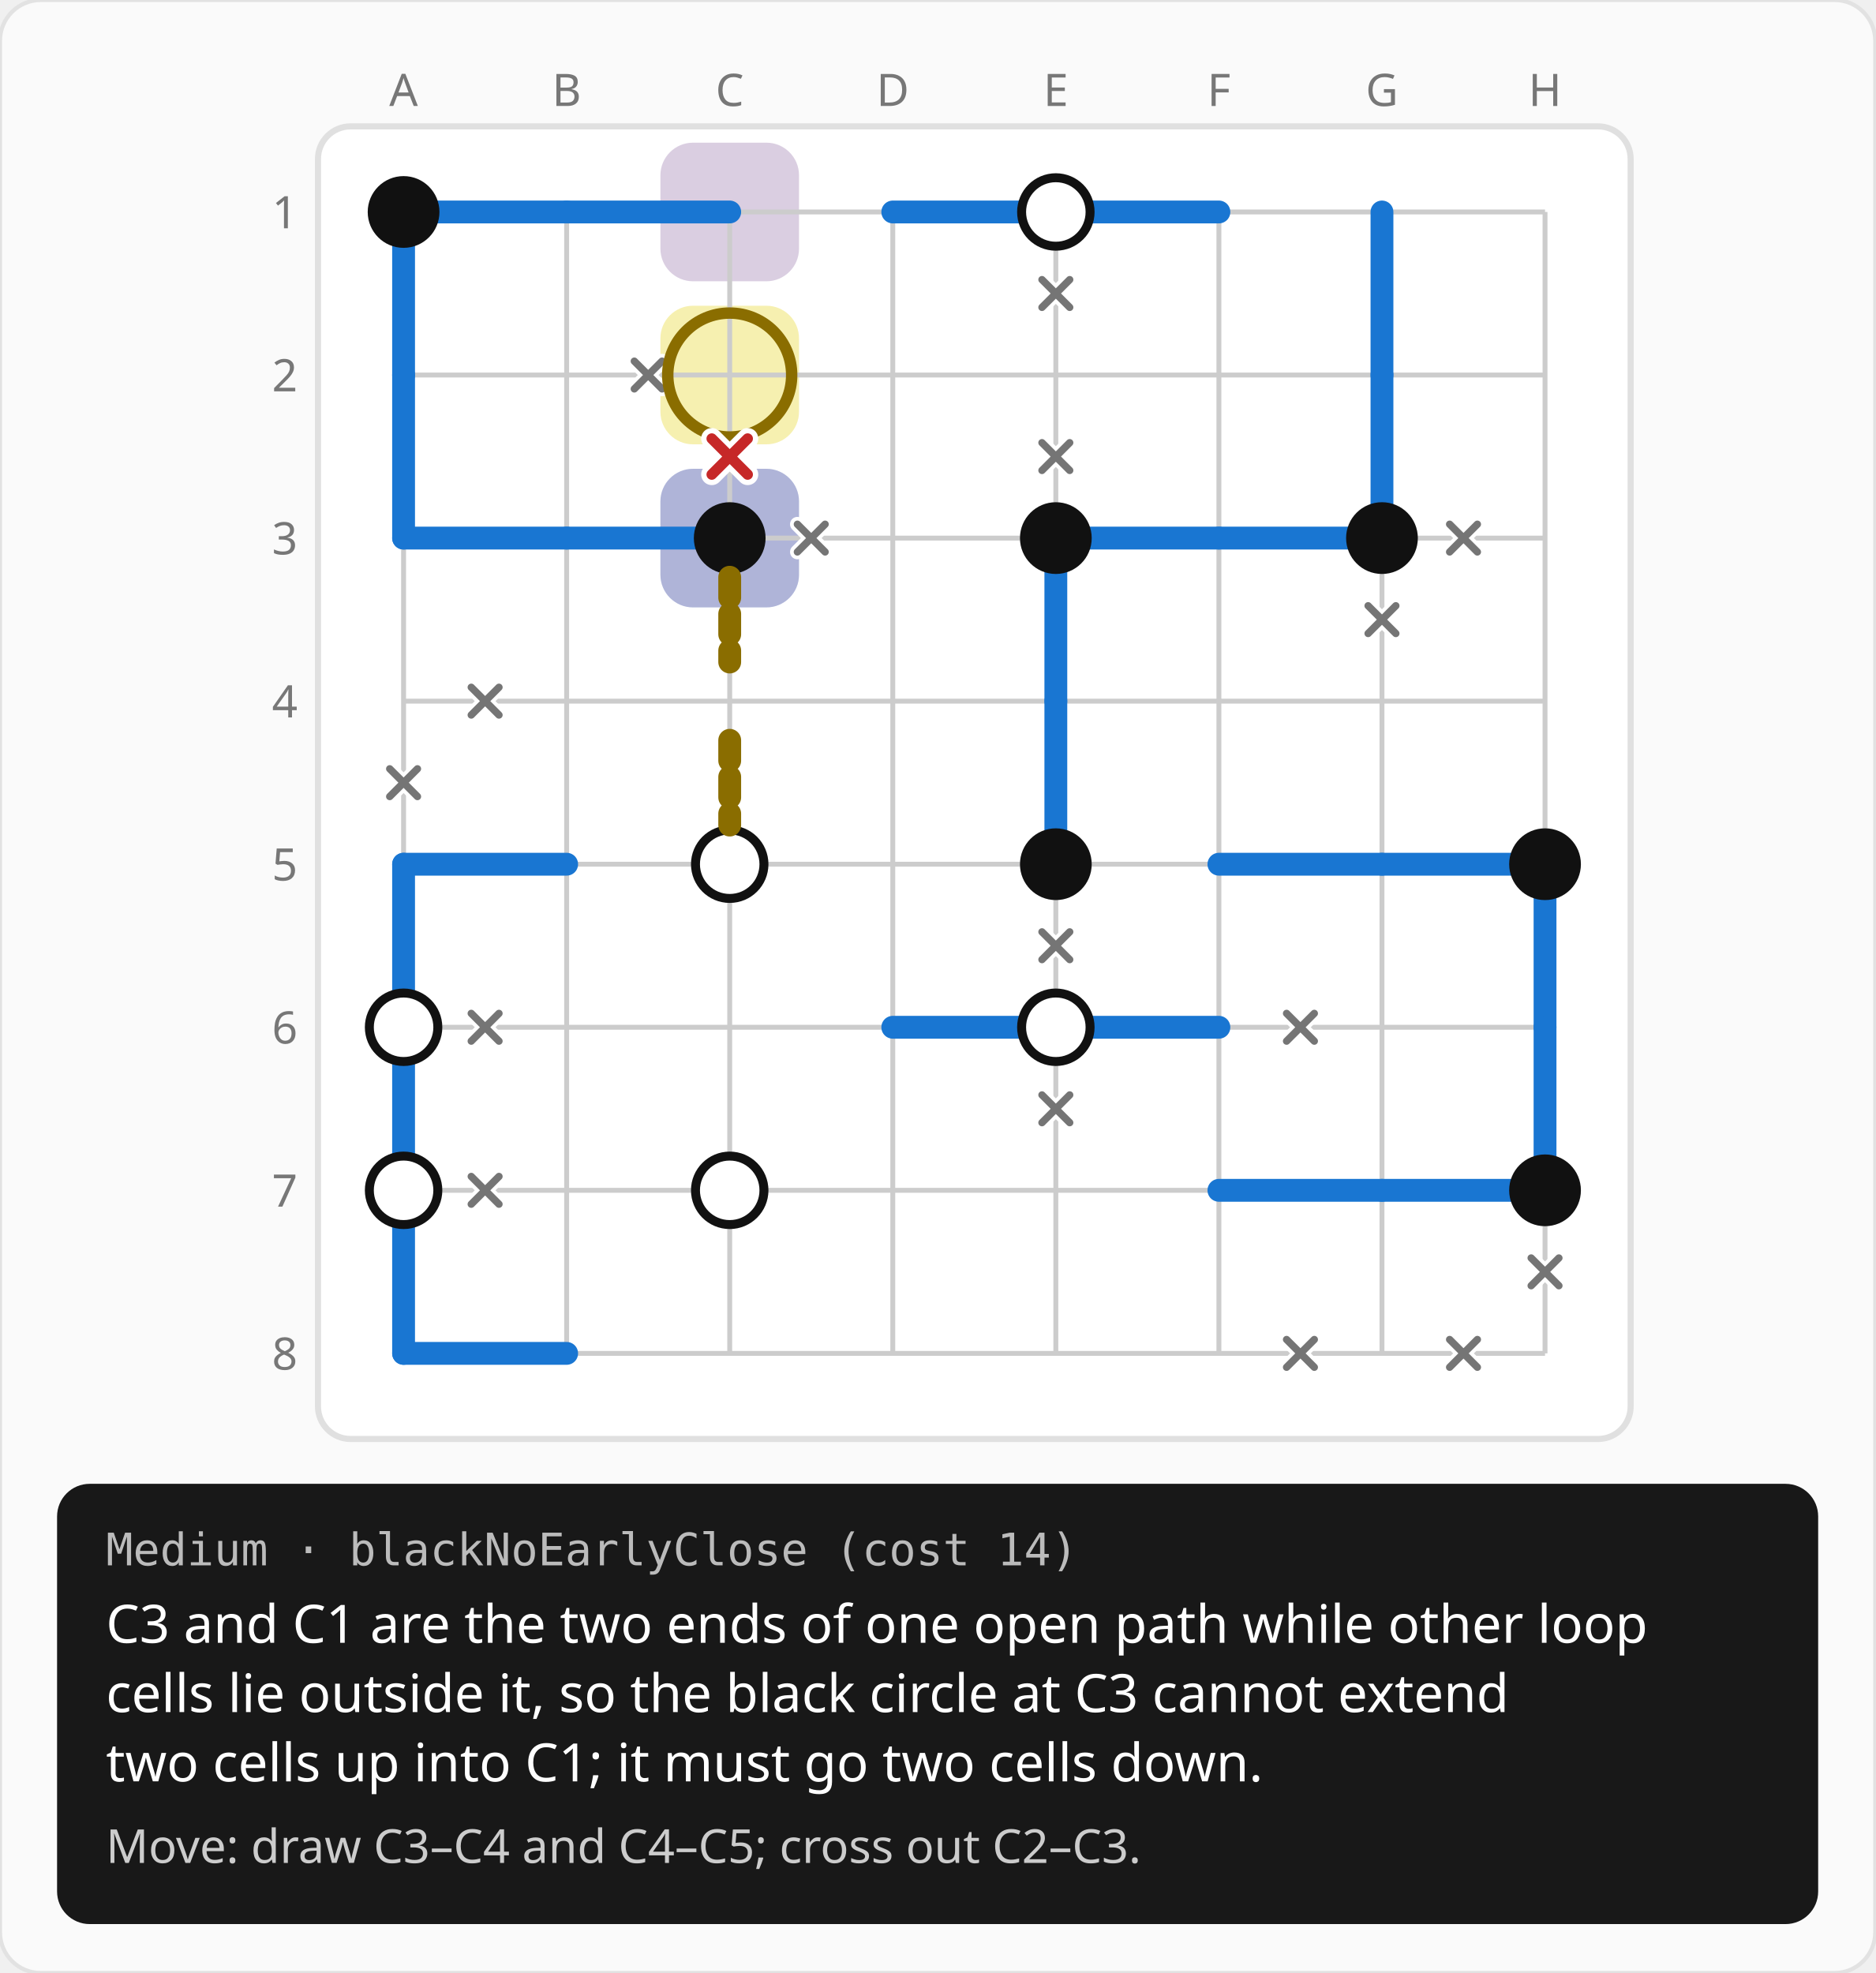
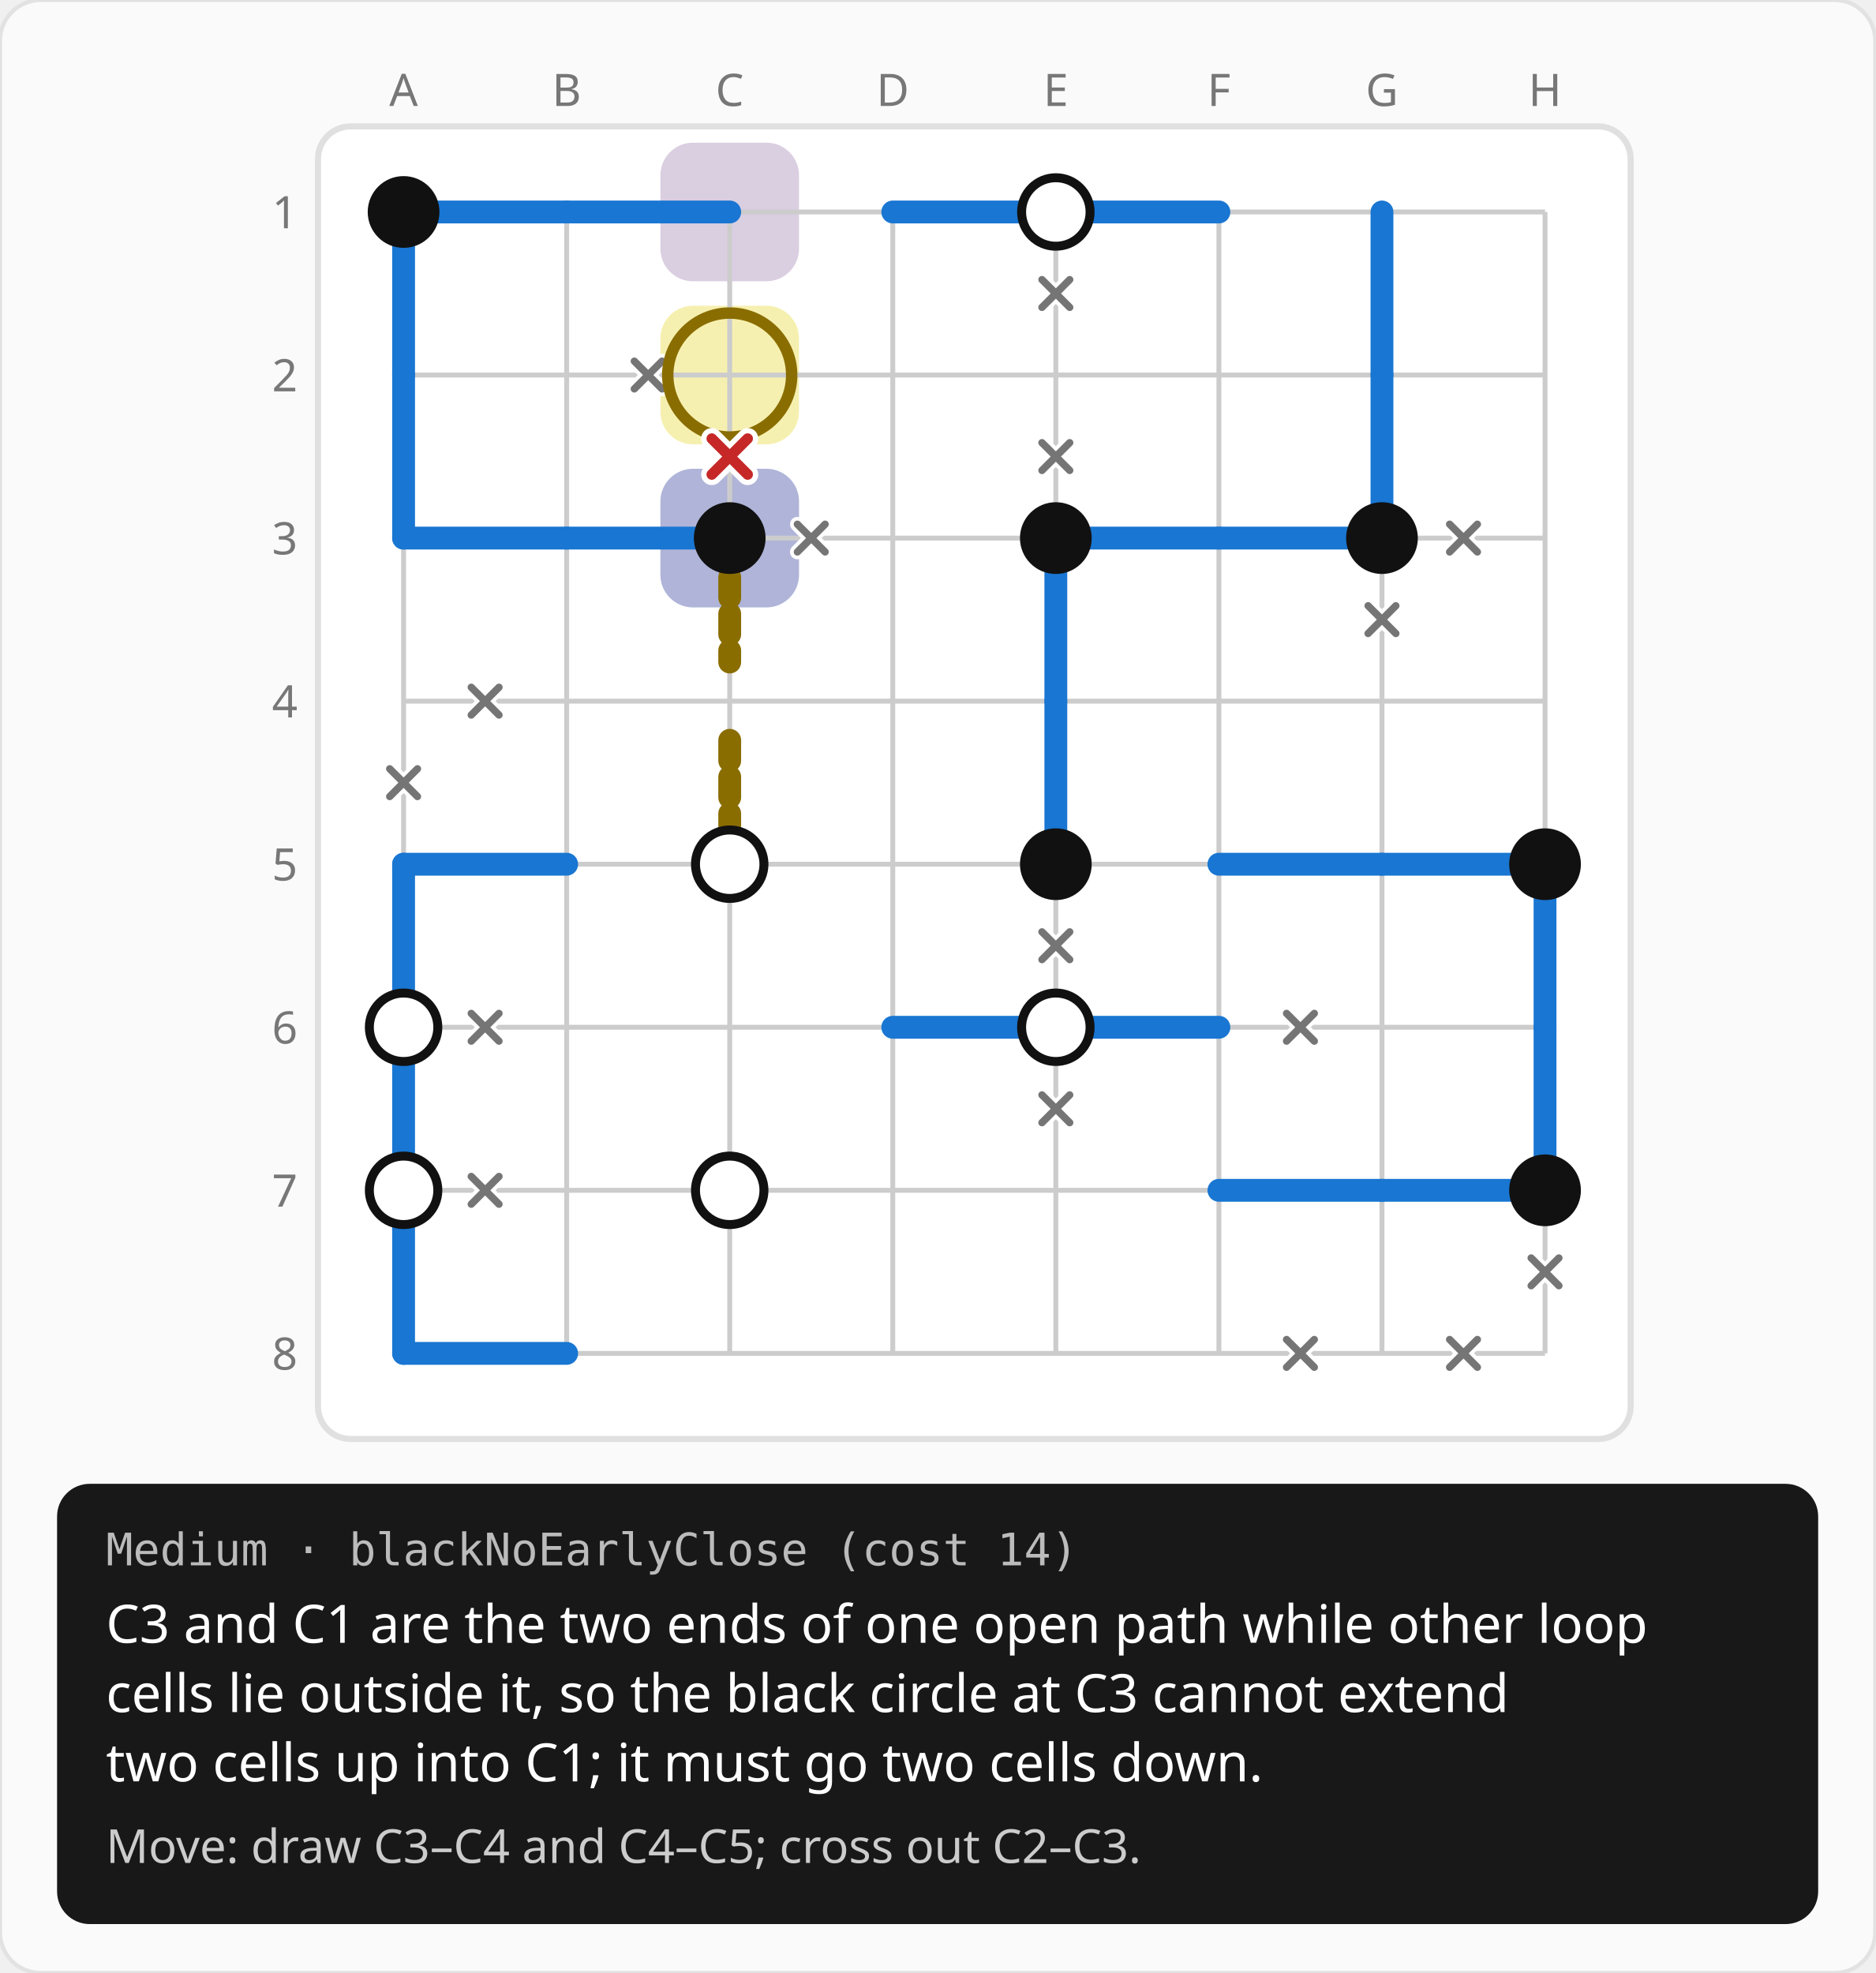
<svg xmlns="http://www.w3.org/2000/svg" width="460" height="484" viewBox="0 0 460 484">
  <rect width="460" height="484" rx="10" fill="#fafafa" stroke="#e2e2e2" />
  <defs>
    <pattern id="hatch" width="8" height="8" patternUnits="userSpaceOnUse" patternTransform="rotate(45)">
      <line x1="0" y1="0" x2="0" y2="8" stroke="#d55e00" stroke-width="3" opacity="0.55" />
    </pattern>
  </defs>
  <g transform="translate(59 12)">
    <text x="40" y="14" fill="#777777" font-size="11" font-family="system-ui, sans-serif" text-anchor="middle">A</text>
    <text x="80" y="14" fill="#777777" font-size="11" font-family="system-ui, sans-serif" text-anchor="middle">B</text>
    <text x="120" y="14" fill="#777777" font-size="11" font-family="system-ui, sans-serif" text-anchor="middle">C</text>
    <text x="160" y="14" fill="#777777" font-size="11" font-family="system-ui, sans-serif" text-anchor="middle">D</text>
    <text x="200" y="14" fill="#777777" font-size="11" font-family="system-ui, sans-serif" text-anchor="middle">E</text>
    <text x="240" y="14" fill="#777777" font-size="11" font-family="system-ui, sans-serif" text-anchor="middle">F</text>
    <text x="280" y="14" fill="#777777" font-size="11" font-family="system-ui, sans-serif" text-anchor="middle">G</text>
    <text x="320" y="14" fill="#777777" font-size="11" font-family="system-ui, sans-serif" text-anchor="middle">H</text>
    <text x="14" y="44" fill="#777777" font-size="11" font-family="system-ui, sans-serif" text-anchor="end">1</text>
    <text x="14" y="84" fill="#777777" font-size="11" font-family="system-ui, sans-serif" text-anchor="end">2</text>
    <text x="14" y="124" fill="#777777" font-size="11" font-family="system-ui, sans-serif" text-anchor="end">3</text>
    <text x="14" y="164" fill="#777777" font-size="11" font-family="system-ui, sans-serif" text-anchor="end">4</text>
    <text x="14" y="204" fill="#777777" font-size="11" font-family="system-ui, sans-serif" text-anchor="end">5</text>
    <text x="14" y="244" fill="#777777" font-size="11" font-family="system-ui, sans-serif" text-anchor="end">6</text>
    <text x="14" y="284" fill="#777777" font-size="11" font-family="system-ui, sans-serif" text-anchor="end">7</text>
    <text x="14" y="324" fill="#777777" font-size="11" font-family="system-ui, sans-serif" text-anchor="end">8</text>
    <g transform="translate(18 18)">
      <rect x="1" y="1" width="322" height="322" rx="8" fill="#ffffff" stroke="#e0e0e0" stroke-width="1.5" />
      <rect x="85" y="85" width="34" height="34" rx="8" fill="rgba(25,118,210,0.26)" />
      <rect x="85" y="85" width="34" height="34" rx="8" fill="rgba(122,81,149,0.28)" />
      <rect x="85" y="5" width="34" height="34" rx="8" fill="rgba(122,81,149,0.28)" />
      <rect x="85" y="45" width="34" height="34" rx="8" fill="rgba(244,236,156,0.8)" />
      <line x1="22" y1="22" x2="302" y2="22" stroke="#cccccc" stroke-width="1.2" />
      <line x1="22" y1="62" x2="302" y2="62" stroke="#cccccc" stroke-width="1.2" />
      <line x1="22" y1="102" x2="302" y2="102" stroke="#cccccc" stroke-width="1.2" />
      <line x1="22" y1="142" x2="302" y2="142" stroke="#cccccc" stroke-width="1.2" />
      <line x1="22" y1="182" x2="302" y2="182" stroke="#cccccc" stroke-width="1.2" />
      <line x1="22" y1="222" x2="302" y2="222" stroke="#cccccc" stroke-width="1.2" />
      <line x1="22" y1="262" x2="302" y2="262" stroke="#cccccc" stroke-width="1.2" />
      <line x1="22" y1="302" x2="302" y2="302" stroke="#cccccc" stroke-width="1.2" />
      <line x1="22" y1="22" x2="22" y2="302" stroke="#cccccc" stroke-width="1.2" />
      <line x1="62" y1="22" x2="62" y2="302" stroke="#cccccc" stroke-width="1.2" />
      <line x1="102" y1="22" x2="102" y2="302" stroke="#cccccc" stroke-width="1.2" />
      <line x1="142" y1="22" x2="142" y2="302" stroke="#cccccc" stroke-width="1.2" />
      <line x1="182" y1="22" x2="182" y2="302" stroke="#cccccc" stroke-width="1.2" />
      <line x1="222" y1="22" x2="222" y2="302" stroke="#cccccc" stroke-width="1.2" />
      <line x1="262" y1="22" x2="262" y2="302" stroke="#cccccc" stroke-width="1.2" />
      <line x1="302" y1="22" x2="302" y2="302" stroke="#cccccc" stroke-width="1.2" />
      <line x1="22" y1="22" x2="62" y2="22" stroke="#1976d2" stroke-width="5.6" stroke-linecap="round" />
      <line x1="22" y1="22" x2="22" y2="62" stroke="#1976d2" stroke-width="5.6" stroke-linecap="round" />
      <line x1="62" y1="22" x2="102" y2="22" stroke="#1976d2" stroke-width="5.6" stroke-linecap="round" />
      <line x1="142" y1="22" x2="182" y2="22" stroke="#1976d2" stroke-width="5.6" stroke-linecap="round" />
      <line x1="182" y1="22" x2="222" y2="22" stroke="#1976d2" stroke-width="5.6" stroke-linecap="round" />
      <line x1="262" y1="22" x2="262" y2="62" stroke="#1976d2" stroke-width="5.6" stroke-linecap="round" />
      <line x1="22" y1="62" x2="22" y2="102" stroke="#1976d2" stroke-width="5.6" stroke-linecap="round" />
      <line x1="262" y1="62" x2="262" y2="102" stroke="#1976d2" stroke-width="5.6" stroke-linecap="round" />
      <line x1="22" y1="102" x2="62" y2="102" stroke="#1976d2" stroke-width="5.6" stroke-linecap="round" />
      <line x1="62" y1="102" x2="102" y2="102" stroke="#1976d2" stroke-width="5.6" stroke-linecap="round" />
      <line x1="182" y1="102" x2="222" y2="102" stroke="#1976d2" stroke-width="5.6" stroke-linecap="round" />
      <line x1="182" y1="102" x2="182" y2="142" stroke="#1976d2" stroke-width="5.6" stroke-linecap="round" />
      <line x1="222" y1="102" x2="262" y2="102" stroke="#1976d2" stroke-width="5.6" stroke-linecap="round" />
      <line x1="182" y1="142" x2="182" y2="182" stroke="#1976d2" stroke-width="5.6" stroke-linecap="round" />
      <line x1="22" y1="182" x2="62" y2="182" stroke="#1976d2" stroke-width="5.6" stroke-linecap="round" />
      <line x1="22" y1="182" x2="22" y2="222" stroke="#1976d2" stroke-width="5.6" stroke-linecap="round" />
      <line x1="222" y1="182" x2="262" y2="182" stroke="#1976d2" stroke-width="5.6" stroke-linecap="round" />
      <line x1="262" y1="182" x2="302" y2="182" stroke="#1976d2" stroke-width="5.6" stroke-linecap="round" />
      <line x1="302" y1="182" x2="302" y2="222" stroke="#1976d2" stroke-width="5.6" stroke-linecap="round" />
      <line x1="22" y1="222" x2="22" y2="262" stroke="#1976d2" stroke-width="5.6" stroke-linecap="round" />
      <line x1="142" y1="222" x2="182" y2="222" stroke="#1976d2" stroke-width="5.6" stroke-linecap="round" />
      <line x1="182" y1="222" x2="222" y2="222" stroke="#1976d2" stroke-width="5.6" stroke-linecap="round" />
      <line x1="302" y1="222" x2="302" y2="262" stroke="#1976d2" stroke-width="5.6" stroke-linecap="round" />
      <line x1="22" y1="262" x2="22" y2="302" stroke="#1976d2" stroke-width="5.6" stroke-linecap="round" />
      <line x1="222" y1="262" x2="262" y2="262" stroke="#1976d2" stroke-width="5.6" stroke-linecap="round" />
      <line x1="262" y1="262" x2="302" y2="262" stroke="#1976d2" stroke-width="5.6" stroke-linecap="round" />
      <line x1="22" y1="302" x2="62" y2="302" stroke="#1976d2" stroke-width="5.6" stroke-linecap="round" />
+       <line x1="102" y1="111.6" x2="102" y2="132.4" stroke="#8a6d00" stroke-width="5.6" stroke-linecap="round" stroke-dasharray="5 4" />
+       <line x1="102" y1="151.6" x2="102" y2="172.4" stroke="#8a6d00" stroke-width="5.6" stroke-linecap="round" stroke-dasharray="5 4" />
      <circle cx="22" cy="22" r="8.8" fill="#111111" />
      <circle cx="182" cy="22" r="8.4" fill="#ffffff" />
      <circle cx="182" cy="22" r="8.4" fill="none" stroke="#111111" stroke-width="2.2" />
      <circle cx="102" cy="102" r="8.8" fill="#111111" />
      <circle cx="182" cy="102" r="8.8" fill="#111111" />
      <circle cx="262" cy="102" r="8.8" fill="#111111" />
      <circle cx="102" cy="182" r="8.4" fill="#ffffff" />
      <circle cx="102" cy="182" r="8.4" fill="none" stroke="#111111" stroke-width="2.2" />
      <circle cx="182" cy="182" r="8.8" fill="#111111" />
      <circle cx="302" cy="182" r="8.8" fill="#111111" />
      <circle cx="22" cy="222" r="8.4" fill="#ffffff" />
      <circle cx="22" cy="222" r="8.4" fill="none" stroke="#111111" stroke-width="2.2" />
      <circle cx="182" cy="222" r="8.4" fill="#ffffff" />
      <circle cx="182" cy="222" r="8.4" fill="none" stroke="#111111" stroke-width="2.2" />
      <circle cx="22" cy="262" r="8.4" fill="#ffffff" />
      <circle cx="22" cy="262" r="8.4" fill="none" stroke="#111111" stroke-width="2.2" />
      <circle cx="102" cy="262" r="8.4" fill="#ffffff" />
      <circle cx="102" cy="262" r="8.4" fill="none" stroke="#111111" stroke-width="2.2" />
      <circle cx="302" cy="262" r="8.8" fill="#111111" />
      <path d="M178.6 38.6L185.4 45.4M178.6 45.4L185.4 38.6" stroke="#ffffff" stroke-width="3.6" stroke-linecap="round" />
      <path d="M178.6 38.6L185.4 45.4M178.6 45.4L185.4 38.6" stroke="#757575" stroke-width="1.8" stroke-linecap="round" />
      <path d="M78.6 58.6L85.4 65.4M78.6 65.4L85.4 58.6" stroke="#ffffff" stroke-width="3.6" stroke-linecap="round" />
      <path d="M78.6 58.6L85.4 65.4M78.6 65.4L85.4 58.6" stroke="#757575" stroke-width="1.8" stroke-linecap="round" />
      <path d="M178.6 78.6L185.4 85.4M178.6 85.4L185.4 78.6" stroke="#ffffff" stroke-width="3.6" stroke-linecap="round" />
      <path d="M178.6 78.6L185.4 85.4M178.6 85.4L185.4 78.6" stroke="#757575" stroke-width="1.8" stroke-linecap="round" />
      <path d="M118.6 98.6L125.4 105.4M118.6 105.4L125.4 98.6" stroke="#ffffff" stroke-width="3.6" stroke-linecap="round" />
      <path d="M118.6 98.6L125.4 105.4M118.6 105.4L125.4 98.6" stroke="#757575" stroke-width="1.8" stroke-linecap="round" />
      <path d="M278.6 98.6L285.4 105.4M278.6 105.4L285.4 98.6" stroke="#ffffff" stroke-width="3.6" stroke-linecap="round" />
      <path d="M278.6 98.6L285.4 105.4M278.6 105.4L285.4 98.6" stroke="#757575" stroke-width="1.8" stroke-linecap="round" />
      <path d="M258.6 118.6L265.4 125.4M258.6 125.4L265.4 118.6" stroke="#ffffff" stroke-width="3.6" stroke-linecap="round" />
      <path d="M258.6 118.6L265.4 125.4M258.6 125.4L265.4 118.6" stroke="#757575" stroke-width="1.8" stroke-linecap="round" />
      <path d="M38.6 138.6L45.4 145.4M38.6 145.4L45.4 138.6" stroke="#ffffff" stroke-width="3.6" stroke-linecap="round" />
      <path d="M38.6 138.6L45.4 145.4M38.6 145.4L45.4 138.6" stroke="#757575" stroke-width="1.8" stroke-linecap="round" />
      <path d="M18.6 158.6L25.4 165.4M18.6 165.4L25.4 158.6" stroke="#ffffff" stroke-width="3.6" stroke-linecap="round" />
      <path d="M18.6 158.6L25.4 165.4M18.6 165.4L25.4 158.6" stroke="#757575" stroke-width="1.8" stroke-linecap="round" />
      <path d="M178.6 198.6L185.4 205.4M178.6 205.4L185.4 198.6" stroke="#ffffff" stroke-width="3.6" stroke-linecap="round" />
      <path d="M178.6 198.6L185.4 205.4M178.6 205.4L185.4 198.6" stroke="#757575" stroke-width="1.8" stroke-linecap="round" />
      <path d="M38.6 218.6L45.4 225.4M38.6 225.4L45.4 218.6" stroke="#ffffff" stroke-width="3.6" stroke-linecap="round" />
      <path d="M38.6 218.6L45.4 225.4M38.6 225.4L45.4 218.6" stroke="#757575" stroke-width="1.8" stroke-linecap="round" />
      <path d="M178.6 238.6L185.4 245.4M178.6 245.4L185.4 238.6" stroke="#ffffff" stroke-width="3.6" stroke-linecap="round" />
      <path d="M178.6 238.6L185.4 245.4M178.6 245.4L185.4 238.6" stroke="#757575" stroke-width="1.8" stroke-linecap="round" />
      <path d="M238.6 218.6L245.4 225.4M238.6 225.4L245.4 218.6" stroke="#ffffff" stroke-width="3.6" stroke-linecap="round" />
      <path d="M238.6 218.6L245.4 225.4M238.6 225.4L245.4 218.6" stroke="#757575" stroke-width="1.8" stroke-linecap="round" />
      <path d="M38.6 258.6L45.4 265.4M38.6 265.4L45.4 258.6" stroke="#ffffff" stroke-width="3.6" stroke-linecap="round" />
      <path d="M38.6 258.6L45.4 265.4M38.6 265.4L45.4 258.6" stroke="#757575" stroke-width="1.8" stroke-linecap="round" />
      <path d="M298.6 278.6L305.4 285.4M298.6 285.4L305.4 278.6" stroke="#ffffff" stroke-width="3.6" stroke-linecap="round" />
      <path d="M298.6 278.6L305.4 285.4M298.6 285.4L305.4 278.6" stroke="#757575" stroke-width="1.8" stroke-linecap="round" />
      <path d="M238.6 298.6L245.4 305.4M238.6 305.4L245.4 298.6" stroke="#ffffff" stroke-width="3.6" stroke-linecap="round" />
      <path d="M238.6 298.6L245.4 305.4M238.6 305.4L245.4 298.6" stroke="#757575" stroke-width="1.8" stroke-linecap="round" />
      <path d="M278.6 298.6L285.4 305.4M278.6 305.4L285.4 298.6" stroke="#ffffff" stroke-width="3.6" stroke-linecap="round" />
      <path d="M278.6 298.6L285.4 305.4M278.6 305.4L285.4 298.6" stroke="#757575" stroke-width="1.8" stroke-linecap="round" />
      <circle cx="102" cy="62" r="15.2" fill="none" stroke="#8a6d00" stroke-width="2.8" />
-       <line x1="102" y1="111.6" x2="102" y2="132.4" stroke="#8a6d00" stroke-width="5.6" stroke-linecap="round" stroke-dasharray="5 4" />
-       <line x1="102" y1="151.6" x2="102" y2="172.4" stroke="#8a6d00" stroke-width="5.6" stroke-linecap="round" stroke-dasharray="5 4" />
      <path d="M97.6 77.6L106.4 86.4M97.6 86.4L106.4 77.6" stroke="#ffffff" stroke-width="5.2" stroke-linecap="round" />
      <path d="M97.6 77.6L106.4 86.4M97.6 86.4L106.4 77.6" stroke="#c62828" stroke-width="2.6" stroke-linecap="round" />
    </g>
  </g>
  <rect x="14" y="364" width="432" height="108" rx="8" fill="#181818" />
  <text x="26" y="384" fill="#bbbbbb" font-size="11" font-family="ui-monospace, Menlo, monospace">Medium · blackNoEarlyClose (cost 14)</text>
  <text x="26" y="403" fill="#ffffff" font-size="13" font-family="system-ui, sans-serif">C3 and C1 are the two ends of one open path while other loop</text>
  <text x="26" y="420" fill="#ffffff" font-size="13" font-family="system-ui, sans-serif">cells lie outside it, so the black circle at C3 cannot extend</text>
  <text x="26" y="437" fill="#ffffff" font-size="13" font-family="system-ui, sans-serif">two cells up into C1; it must go two cells down.</text>
  <text x="26" y="457" fill="#cccccc" font-size="11.5" font-family="system-ui, sans-serif">Move: draw C3–C4 and C4–C5; cross out C2–C3.</text>
</svg>
